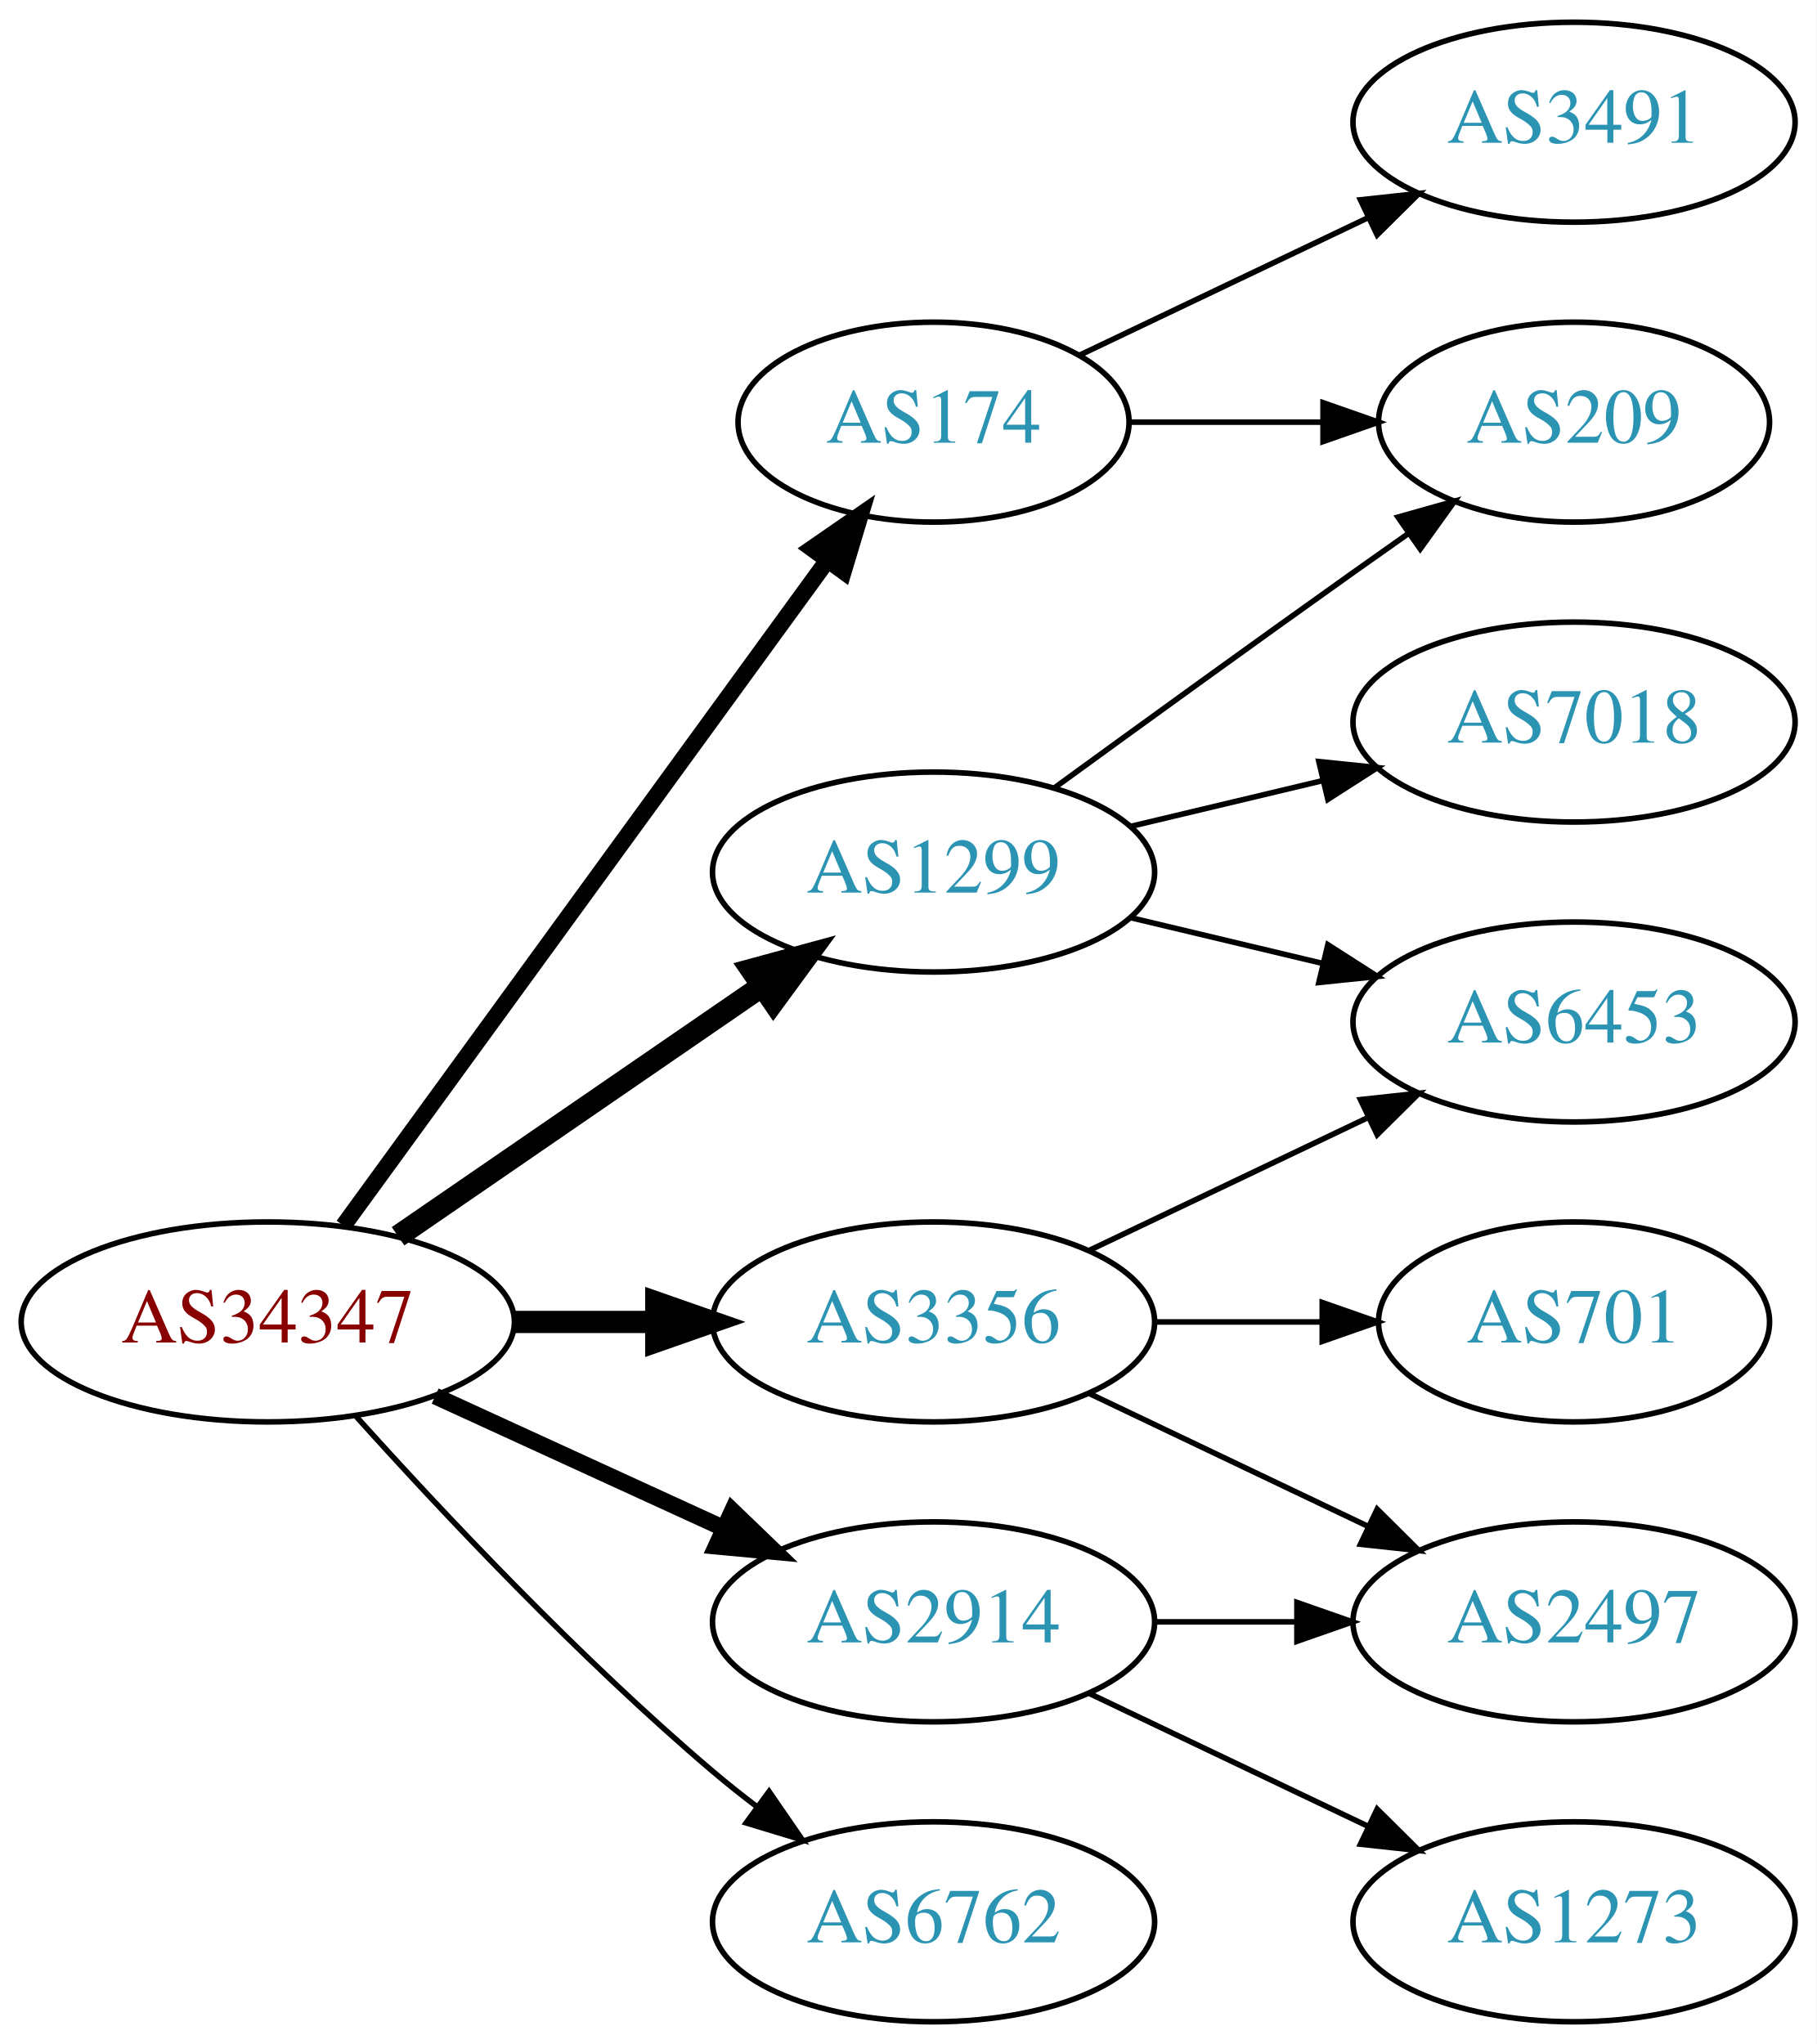
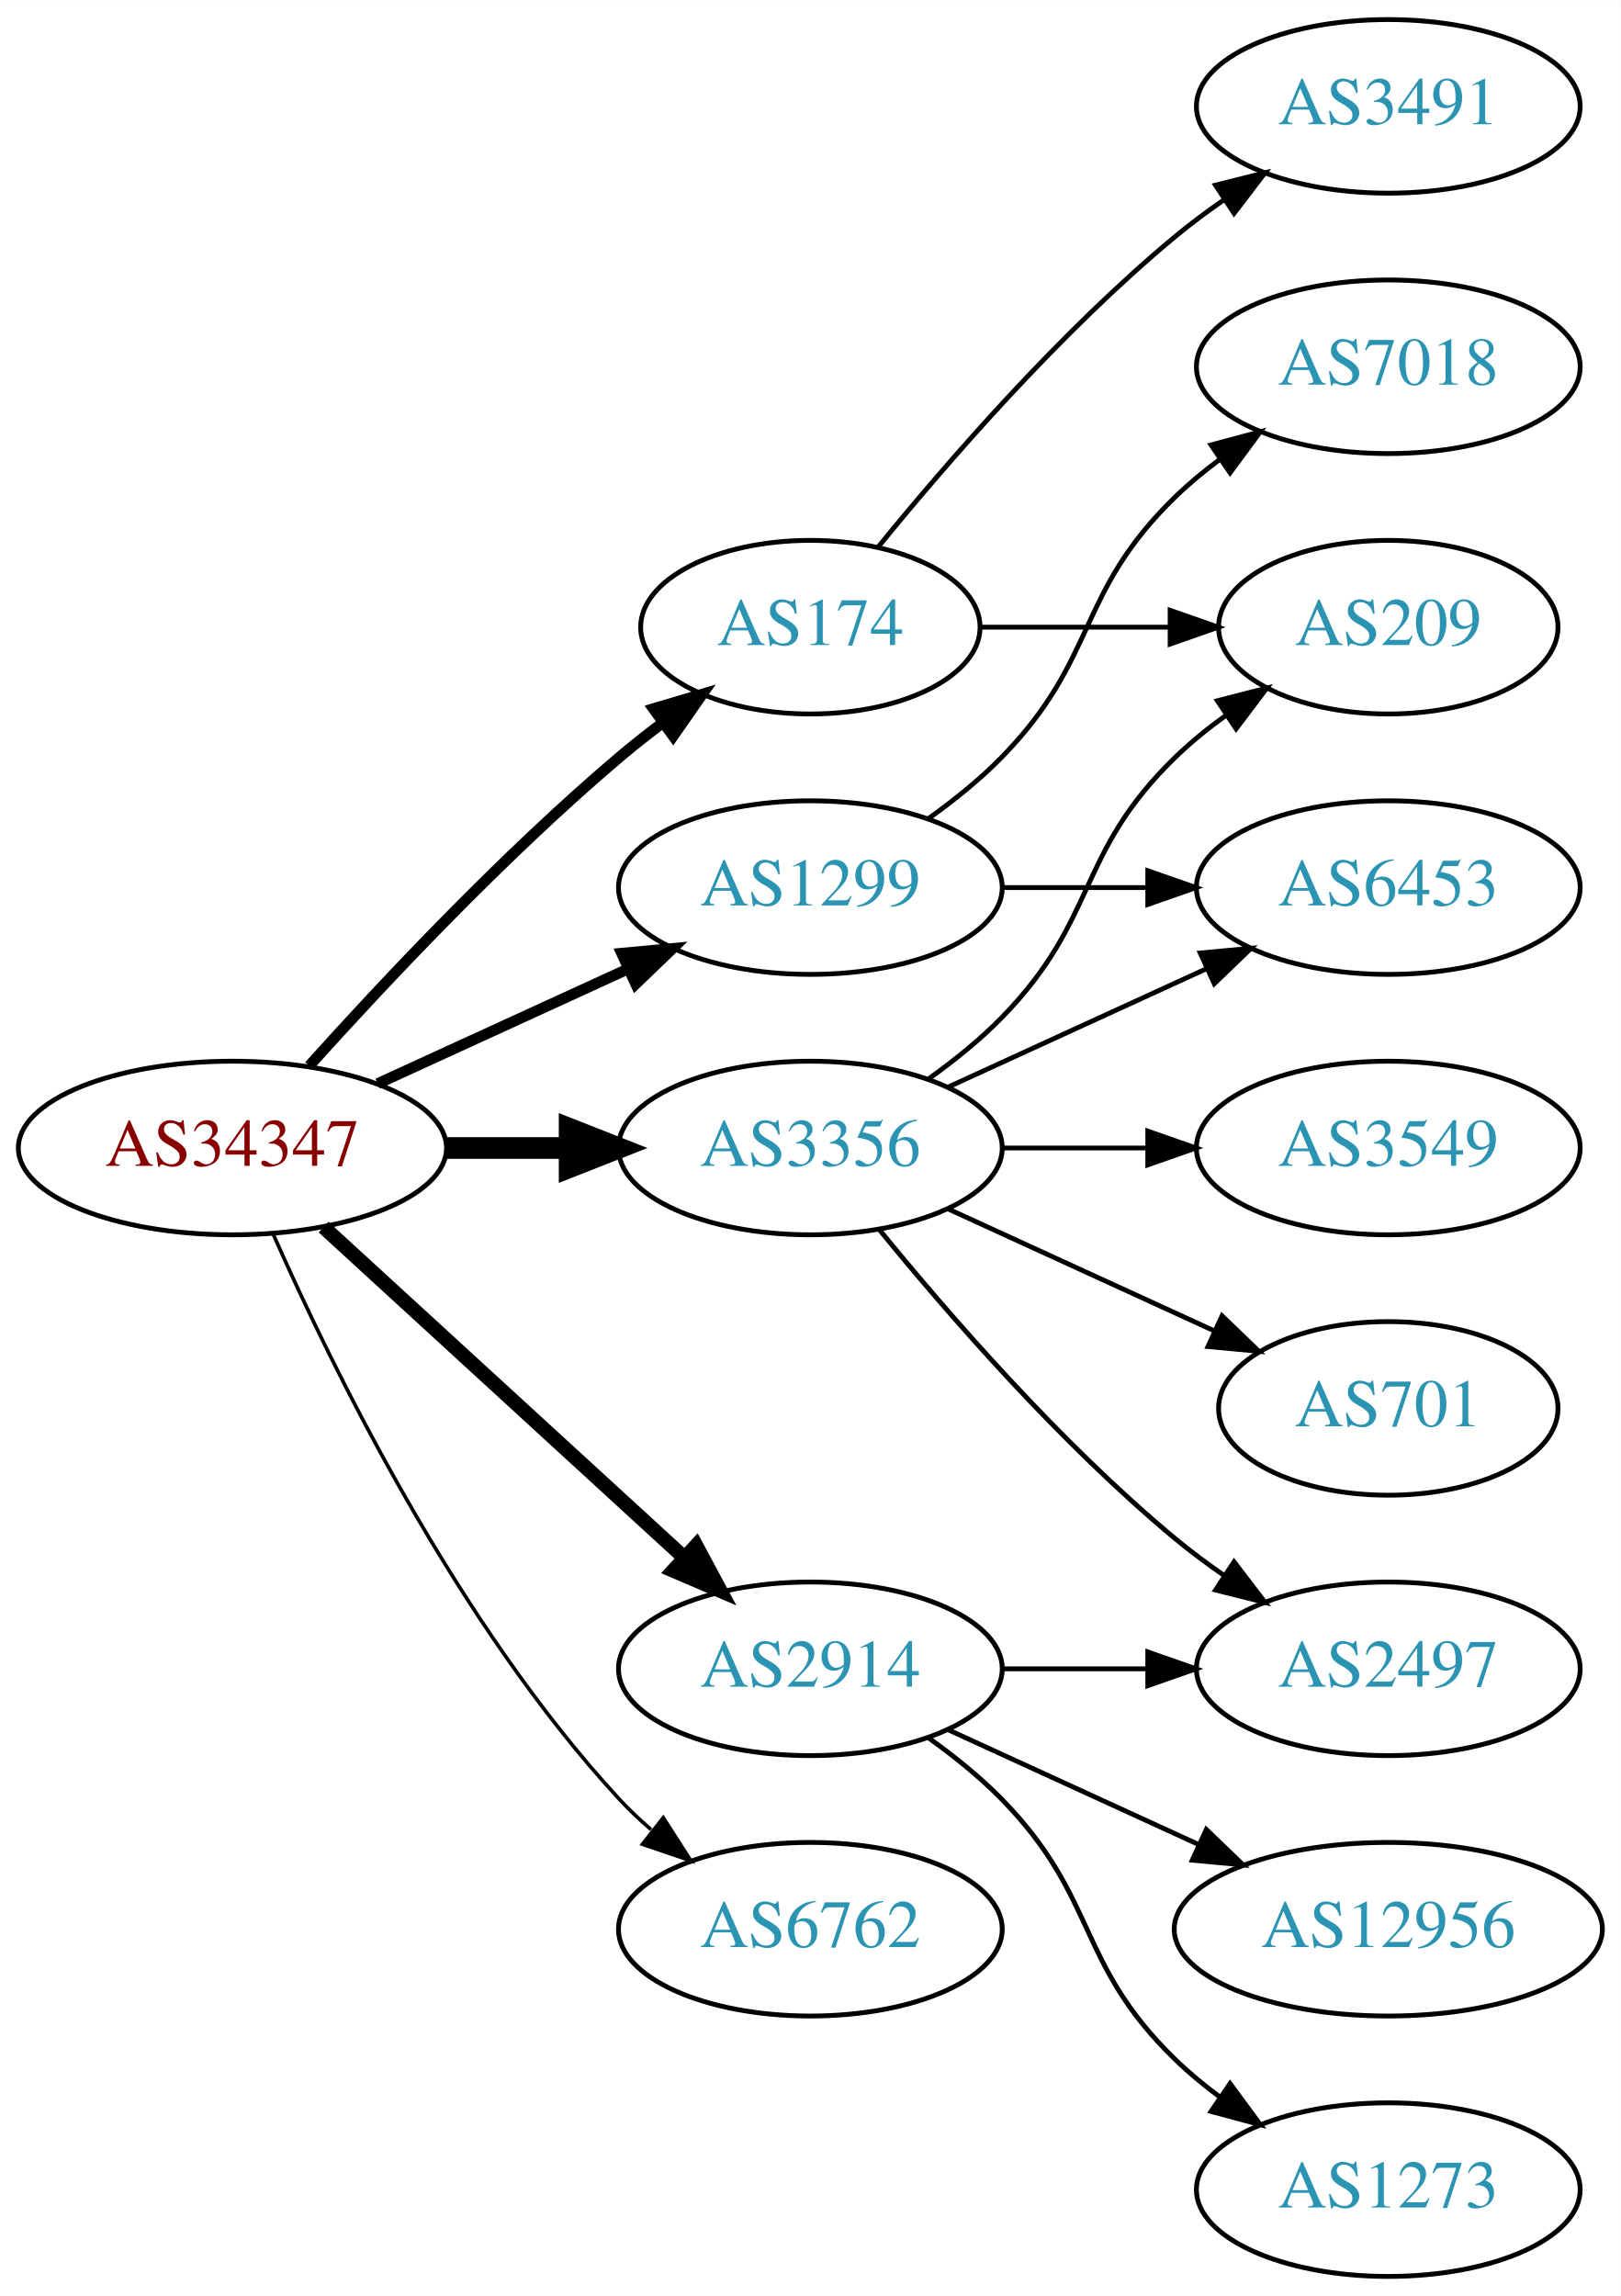
- <svg xmlns="http://www.w3.org/2000/svg" xmlns:xlink="http://www.w3.org/1999/xlink" width="327pt" height="368pt" viewBox="0.00 0.00 326.98 368.00">
-   <g id="graph0" class="graph" transform="scale(1 1) rotate(0) translate(4 364)">
-     <polygon fill="white" stroke="none" points="-4,4 -4,-364 322.978,-364 322.978,4 -4,4" />
+ <svg xmlns="http://www.w3.org/2000/svg" xmlns:xlink="http://www.w3.org/1999/xlink" width="336pt" height="476pt" viewBox="0.00 0.00 336.08 476.00">
+   <g id="graph0" class="graph" transform="scale(1 1) rotate(0) translate(4 472)">
+     <polygon fill="white" stroke="none" points="-4,4 -4,-472 332.077,-472 332.077,4 -4,4" />
    <g id="node1" class="node">
      <g id="a_node1">
        <a xlink:href="/asn/34347" xlink:title="AS34347 ~ HALLAG Kommunal GmbH [AT]">
-           <ellipse fill="#ffffff" stroke="black" cx="44.196" cy="-126" rx="44.393" ry="18" />
-           <text text-anchor="middle" x="44.196" y="-122.3" font-family="Times,serif" font-size="14.00" fill="#880000">AS34347</text>
+           <ellipse fill="#ffffff" stroke="black" cx="44.196" cy="-234" rx="44.393" ry="18" />
+           <text text-anchor="middle" x="44.196" y="-230.3" font-family="Times,serif" font-size="14.00" fill="#880000">AS34347</text>
        </a>
      </g>
    </g>
    <g id="node2" class="node">
      <g id="a_node2">
        <a xlink:href="/asn/174" xlink:title="AS174 ~ Cogent Communications [US]">
-           <ellipse fill="#ffffff" stroke="black" cx="164.039" cy="-288" rx="35.194" ry="18" />
-           <text text-anchor="middle" x="164.039" y="-284.3" font-family="Times,serif" font-size="14.00" fill="#2c94b3">AS174</text>
+           <ellipse fill="#ffffff" stroke="black" cx="164.039" cy="-342" rx="35.194" ry="18" />
+           <text text-anchor="middle" x="164.039" y="-338.3" font-family="Times,serif" font-size="14.00" fill="#2c94b3">AS174</text>
        </a>
      </g>
    </g>
    <g id="edge1" class="edge">
-       <path fill="none" stroke="black" stroke-width="3" d="M57.807,-143.337C78.737,-172.109 120.727,-229.834 144.858,-263.007" />
-       <polygon fill="black" stroke="black" stroke-width="3" points="142.158,-265.245 150.871,-271.273 147.819,-261.128 142.158,-265.245" />
+       <path fill="none" stroke="black" stroke-width="2.25" d="M60.128,-251.044C75.455,-268.097 100.39,-294.65 124.392,-315 127.244,-317.418 130.309,-319.833 133.421,-322.169" />
+       <polygon fill="black" stroke="black" stroke-width="2.25" points="131.494,-325.095 141.649,-328.116 135.594,-319.422 131.494,-325.095" />
    </g>
    <g id="node3" class="node">
      <g id="a_node3">
        <a xlink:href="/asn/1299" xlink:title="AS1299 ~ Telia Carrier [EU]">
-           <ellipse fill="#ffffff" stroke="black" cx="164.039" cy="-207" rx="39.794" ry="18" />
-           <text text-anchor="middle" x="164.039" y="-203.3" font-family="Times,serif" font-size="14.00" fill="#2c94b3">AS1299</text>
+           <ellipse fill="#ffffff" stroke="black" cx="164.039" cy="-288" rx="39.794" ry="18" />
+           <text text-anchor="middle" x="164.039" y="-284.3" font-family="Times,serif" font-size="14.00" fill="#2c94b3">AS1299</text>
        </a>
      </g>
    </g>
    <g id="edge2" class="edge">
-       <path fill="none" stroke="black" stroke-width="4" d="M67.639,-141.426C86.22,-154.198 112.781,-172.455 133.161,-186.463" />
-       <polygon fill="black" stroke="black" stroke-width="4" points="131.251,-189.398 141.475,-192.178 135.216,-183.629 131.251,-189.398" />
+       <path fill="none" stroke="black" stroke-width="2.25" d="M74.326,-247.348C89.937,-254.502 109.335,-263.391 126.007,-271.03" />
+       <polygon fill="black" stroke="black" stroke-width="2.25" points="124.91,-274.378 135.459,-275.362 127.826,-268.014 124.91,-274.378" />
    </g>
    <g id="node4" class="node">
      <g id="a_node4">
        <a xlink:href="/asn/2914" xlink:title="AS2914 ~ NTT America, Inc. [US]">
-           <ellipse fill="#ffffff" stroke="black" cx="164.039" cy="-72" rx="39.794" ry="18" />
-           <text text-anchor="middle" x="164.039" y="-68.3" font-family="Times,serif" font-size="14.00" fill="#2c94b3">AS2914</text>
+           <ellipse fill="#ffffff" stroke="black" cx="164.039" cy="-126" rx="39.794" ry="18" />
+           <text text-anchor="middle" x="164.039" y="-122.3" font-family="Times,serif" font-size="14.00" fill="#2c94b3">AS2914</text>
        </a>
      </g>
    </g>
    <g id="edge3" class="edge">
-       <path fill="none" stroke="black" stroke-width="3" d="M74.326,-112.652C89.937,-105.498 109.335,-96.609 126.007,-88.969" />
-       <polygon fill="black" stroke="black" stroke-width="3" points="127.826,-91.986 135.459,-84.638 124.91,-85.622 127.826,-91.986" />
+       <path fill="none" stroke="black" stroke-width="3" d="M63.094,-217.597C83.022,-199.333 115.38,-169.678 137.857,-149.079" />
+       <polygon fill="black" stroke="black" stroke-width="3" points="140.351,-151.54 145.359,-142.203 135.622,-146.38 140.351,-151.54" />
    </g>
    <g id="node5" class="node">
      <g id="a_node5">
        <a xlink:href="/asn/3356" xlink:title="AS3356 ~ Level 3 Parent, LLC [US]">
-           <ellipse fill="#ffffff" stroke="black" cx="164.039" cy="-126" rx="39.794" ry="18" />
-           <text text-anchor="middle" x="164.039" y="-122.3" font-family="Times,serif" font-size="14.00" fill="#2c94b3">AS3356</text>
+           <ellipse fill="#ffffff" stroke="black" cx="164.039" cy="-234" rx="39.794" ry="18" />
+           <text text-anchor="middle" x="164.039" y="-230.3" font-family="Times,serif" font-size="14.00" fill="#2c94b3">AS3356</text>
        </a>
      </g>
    </g>
    <g id="edge4" class="edge">
-       <path fill="none" stroke="black" stroke-width="4" d="M88.407,-126C96.72,-126 105.482,-126 113.965,-126" />
-       <polygon fill="black" stroke="black" stroke-width="4" points="114.123,-129.5 124.123,-126 114.123,-122.5 114.123,-129.5" />
+       <path fill="none" stroke="black" stroke-width="4.5" d="M88.407,-234C96.72,-234 105.482,-234 113.965,-234" />
+       <polygon fill="black" stroke="black" stroke-width="4.5" points="114.123,-237.938 124.123,-234 114.123,-230.063 114.123,-237.938" />
    </g>
    <g id="node6" class="node">
      <g id="a_node6">
        <a xlink:href="/asn/6762" xlink:title="AS6762 ~ TELECOM ITALIA SPARKLE S.p.A. [IT]">
-           <ellipse fill="#ffffff" stroke="black" cx="164.039" cy="-18" rx="39.794" ry="18" />
-           <text text-anchor="middle" x="164.039" y="-14.3" font-family="Times,serif" font-size="14.00" fill="#2c94b3">AS6762</text>
+           <ellipse fill="#ffffff" stroke="black" cx="164.039" cy="-72" rx="39.794" ry="18" />
+           <text text-anchor="middle" x="164.039" y="-68.3" font-family="Times,serif" font-size="14.00" fill="#2c94b3">AS6762</text>
        </a>
      </g>
    </g>
    <g id="edge5" class="edge">
-       <path fill="none" stroke="black" d="M60.128,-108.956C75.455,-91.903 100.39,-65.35 124.392,-45 126.889,-42.883 129.55,-40.768 132.261,-38.707" />
-       <polygon fill="black" stroke="black" points="134.427,-41.459 140.437,-32.734 130.298,-35.806 134.427,-41.459" />
+       <path fill="none" stroke="black" stroke-width="0.75" d="M52.612,-216.239C64.68,-188.817 90.651,-135.527 124.392,-99 126.423,-96.802 128.662,-94.681 131.008,-92.66" />
+       <polygon fill="black" stroke="black" stroke-width="0.75" points="133.535,-95.126 139.252,-86.206 129.22,-89.614 133.535,-95.126" />
    </g>
    <g id="node7" class="node">
      <g id="a_node7">
-         <a xlink:href="/asn/209" xlink:title="AS209 ~ CenturyLink Communications, LLC [US]">
-           <ellipse fill="#ffffff" stroke="black" cx="279.332" cy="-288" rx="35.194" ry="18" />
-           <text text-anchor="middle" x="279.332" y="-284.3" font-family="Times,serif" font-size="14.00" fill="#2c94b3">AS209</text>
+         <a xlink:href="/asn/3491" xlink:title="AS3491 ~ PCCW Global, Inc. [US]">
+           <ellipse fill="#ffffff" stroke="black" cx="283.881" cy="-450" rx="39.794" ry="18" />
+           <text text-anchor="middle" x="283.881" y="-446.3" font-family="Times,serif" font-size="14.00" fill="#2c94b3">AS3491</text>
        </a>
      </g>
    </g>
    <g id="edge6" class="edge">
-       <path fill="none" stroke="black" d="M199.338,-288C210.208,-288 222.385,-288 233.863,-288" />
-       <polygon fill="black" stroke="black" points="234.149,-291.5 244.149,-288 234.149,-284.5 234.149,-291.5" />
+       <path fill="none" stroke="black" d="M178.196,-358.743C192.281,-376.039 215.84,-403.223 239.685,-423 242.901,-425.668 246.402,-428.27 249.972,-430.741" />
+       <polygon fill="black" stroke="black" points="248.05,-433.666 258.329,-436.236 251.896,-427.817 248.05,-433.666" />
    </g>
    <g id="node8" class="node">
      <g id="a_node8">
-         <a xlink:href="/asn/3491" xlink:title="AS3491 ~ PCCW Global, Inc. [US]">
-           <ellipse fill="#ffffff" stroke="black" cx="279.332" cy="-342" rx="39.794" ry="18" />
-           <text text-anchor="middle" x="279.332" y="-338.3" font-family="Times,serif" font-size="14.00" fill="#2c94b3">AS3491</text>
+         <a xlink:href="/asn/209" xlink:title="AS209 ~ CenturyLink Communications, LLC [US]">
+           <ellipse fill="#ffffff" stroke="black" cx="283.881" cy="-342" rx="35.194" ry="18" />
+           <text text-anchor="middle" x="283.881" y="-338.3" font-family="Times,serif" font-size="14.00" fill="#2c94b3">AS209</text>
        </a>
      </g>
    </g>
    <g id="edge7" class="edge">
-       <path fill="none" stroke="black" d="M190.464,-300.119C205.766,-307.413 225.49,-316.814 242.372,-324.86" />
-       <polygon fill="black" stroke="black" points="240.879,-328.026 251.412,-329.169 243.891,-321.707 240.879,-328.026" />
-     </g>
-     <g id="edge8" class="edge">
-       <path fill="none" stroke="black" d="M185.887,-222.222C200.821,-233.091 221.435,-248.025 239.685,-261 242.895,-263.282 246.264,-265.661 249.619,-268.018" />
-       <polygon fill="black" stroke="black" points="247.631,-270.899 257.83,-273.77 251.647,-265.166 247.631,-270.899" />
+       <path fill="none" stroke="black" d="M199.44,-342C211.662,-342 225.597,-342 238.533,-342" />
+       <polygon fill="black" stroke="black" points="238.64,-345.5 248.64,-342 238.64,-338.5 238.64,-345.5" />
    </g>
    <g id="node9" class="node">
      <g id="a_node9">
+         <a xlink:href="/asn/7018" xlink:title="AS7018 ~ AT&amp;T Services, Inc. [US]">
+           <ellipse fill="#ffffff" stroke="black" cx="283.881" cy="-396" rx="39.794" ry="18" />
+           <text text-anchor="middle" x="283.881" y="-392.3" font-family="Times,serif" font-size="14.00" fill="#2c94b3">AS7018</text>
+         </a>
+       </g>
+     </g>
+     <g id="edge8" class="edge">
+       <path fill="none" stroke="black" d="M188.633,-302.389C193.889,-306.148 199.22,-310.437 203.685,-315 223.858,-335.617 218.992,-348.906 239.685,-369 242.53,-371.763 245.704,-374.386 249.004,-376.834" />
+       <polygon fill="black" stroke="black" points="247.121,-379.786 257.352,-382.538 251.07,-374.006 247.121,-379.786" />
+     </g>
+     <g id="node10" class="node">
+       <g id="a_node10">
        <a xlink:href="/asn/6453" xlink:title="AS6453 ~ TATA COMMUNICATIONS (AMERICA) INC [US]">
-           <ellipse fill="#ffffff" stroke="black" cx="279.332" cy="-180" rx="39.794" ry="18" />
-           <text text-anchor="middle" x="279.332" y="-176.3" font-family="Times,serif" font-size="14.00" fill="#2c94b3">AS6453</text>
+           <ellipse fill="#ffffff" stroke="black" cx="283.881" cy="-288" rx="39.794" ry="18" />
+           <text text-anchor="middle" x="283.881" y="-284.3" font-family="Times,serif" font-size="14.00" fill="#2c94b3">AS6453</text>
        </a>
      </g>
    </g>
    <g id="edge9" class="edge">
-       <path fill="none" stroke="black" d="M199.646,-198.752C210.517,-196.162 222.671,-193.265 234.114,-190.538" />
-       <polygon fill="black" stroke="black" points="235.02,-193.92 243.936,-188.197 233.397,-187.111 235.02,-193.92" />
+       <path fill="none" stroke="black" d="M203.951,-288C213.505,-288 223.854,-288 233.817,-288" />
+       <polygon fill="black" stroke="black" points="234.009,-291.5 244.009,-288 234.009,-284.5 234.009,-291.5" />
    </g>
-     <g id="node10" class="node">
-       <g id="a_node10">
-         <a xlink:href="/asn/7018" xlink:title="AS7018 ~ AT&amp;T Services, Inc. [US]">
-           <ellipse fill="#ffffff" stroke="black" cx="279.332" cy="-234" rx="39.794" ry="18" />
-           <text text-anchor="middle" x="279.332" y="-230.3" font-family="Times,serif" font-size="14.00" fill="#2c94b3">AS7018</text>
+     <g id="node11" class="node">
+       <g id="a_node11">
+         <a xlink:href="/asn/1273" xlink:title="AS1273 ~ Vodafone Group PLC [EU]">
+           <ellipse fill="#ffffff" stroke="black" cx="283.881" cy="-18" rx="39.794" ry="18" />
+           <text text-anchor="middle" x="283.881" y="-14.3" font-family="Times,serif" font-size="14.00" fill="#2c94b3">AS1273</text>
        </a>
      </g>
    </g>
    <g id="edge10" class="edge">
-       <path fill="none" stroke="black" d="M199.646,-215.248C210.517,-217.838 222.671,-220.735 234.114,-223.462" />
-       <polygon fill="black" stroke="black" points="233.397,-226.889 243.936,-225.803 235.02,-220.08 233.397,-226.889" />
+       <path fill="none" stroke="black" d="M188.633,-111.611C193.889,-107.852 199.22,-103.563 203.685,-99 223.858,-78.383 218.992,-65.094 239.685,-45 242.53,-42.237 245.704,-39.614 249.004,-37.166" />
+       <polygon fill="black" stroke="black" points="251.07,-39.993 257.352,-31.462 247.121,-34.214 251.07,-39.993" />
    </g>
-     <g id="node11" class="node">
-       <g id="a_node11">
-         <a xlink:href="/asn/2497" xlink:title="AS2497 ~ Internet Initiative Japan Inc. [JP]">
-           <ellipse fill="#ffffff" stroke="black" cx="279.332" cy="-72" rx="39.794" ry="18" />
-           <text text-anchor="middle" x="279.332" y="-68.3" font-family="Times,serif" font-size="14.00" fill="#2c94b3">AS2497</text>
+     <g id="node12" class="node">
+       <g id="a_node12">
+         <a xlink:href="/asn/12956" xlink:title="AS12956 ~ TELXIUS [ES]">
+           <ellipse fill="#ffffff" stroke="black" cx="283.881" cy="-72" rx="44.393" ry="18" />
+           <text text-anchor="middle" x="283.881" y="-68.3" font-family="Times,serif" font-size="14.00" fill="#2c94b3">AS12956</text>
        </a>
      </g>
    </g>
    <g id="edge11" class="edge">
-       <path fill="none" stroke="black" d="M203.711,-72C211.914,-72 220.678,-72 229.21,-72" />
-       <polygon fill="black" stroke="black" points="229.449,-75.5 239.449,-72 229.449,-68.5 229.449,-75.5" />
+       <path fill="none" stroke="black" d="M192.667,-113.339C208.165,-106.238 227.732,-97.272 244.678,-89.506" />
+       <polygon fill="black" stroke="black" points="246.148,-92.683 253.781,-85.335 243.232,-86.319 246.148,-92.683" />
    </g>
-     <g id="node12" class="node">
-       <g id="a_node12">
-         <a xlink:href="/asn/1273" xlink:title="AS1273 ~ Vodafone Group PLC [EU]">
-           <ellipse fill="#ffffff" stroke="black" cx="279.332" cy="-18" rx="39.794" ry="18" />
-           <text text-anchor="middle" x="279.332" y="-14.3" font-family="Times,serif" font-size="14.00" fill="#2c94b3">AS1273</text>
+     <g id="node13" class="node">
+       <g id="a_node13">
+         <a xlink:href="/asn/2497" xlink:title="AS2497 ~ Internet Initiative Japan Inc. [JP]">
+           <ellipse fill="#ffffff" stroke="black" cx="283.881" cy="-126" rx="39.794" ry="18" />
+           <text text-anchor="middle" x="283.881" y="-122.3" font-family="Times,serif" font-size="14.00" fill="#2c94b3">AS2497</text>
        </a>
      </g>
    </g>
    <g id="edge12" class="edge">
-       <path fill="none" stroke="black" d="M192.175,-59.066C207.169,-51.919 225.99,-42.948 242.213,-35.215" />
-       <polygon fill="black" stroke="black" points="243.895,-38.291 251.417,-30.829 240.884,-31.972 243.895,-38.291" />
+       <path fill="none" stroke="black" d="M203.951,-126C213.505,-126 223.854,-126 233.817,-126" />
+       <polygon fill="black" stroke="black" points="234.009,-129.5 244.009,-126 234.009,-122.5 234.009,-129.5" />
    </g>
-     <g id="edge14" class="edge">
-       <path fill="none" stroke="black" d="M192.175,-138.934C207.169,-146.081 225.99,-155.052 242.213,-162.785" />
-       <polygon fill="black" stroke="black" points="240.884,-166.028 251.417,-167.171 243.895,-159.709 240.884,-166.028" />
+     <g id="edge16" class="edge">
+       <path fill="none" stroke="black" d="M188.633,-248.389C193.889,-252.148 199.22,-256.437 203.685,-261 223.858,-281.617 218.992,-294.906 239.685,-315 242.913,-318.134 246.564,-321.089 250.342,-323.812" />
+       <polygon fill="black" stroke="black" points="248.44,-326.75 258.702,-329.383 252.321,-320.925 248.44,-326.75" />
+     </g>
+     <g id="edge13" class="edge">
+       <path fill="none" stroke="black" d="M192.667,-246.661C208.624,-253.973 228.895,-263.261 246.178,-271.181" />
+       <polygon fill="black" stroke="black" points="244.876,-274.435 255.425,-275.419 247.793,-268.071 244.876,-274.435" />
    </g>
    <g id="edge15" class="edge">
-       <path fill="none" stroke="black" d="M192.175,-113.066C207.169,-105.919 225.99,-96.948 242.213,-89.215" />
-       <polygon fill="black" stroke="black" points="243.895,-92.291 251.417,-84.829 240.884,-85.972 243.895,-92.291" />
+       <path fill="none" stroke="black" d="M178.458,-216.935C192.572,-199.625 215.987,-172.655 239.685,-153 242.901,-150.332 246.402,-147.73 249.972,-145.259" />
+       <polygon fill="black" stroke="black" points="251.896,-148.183 258.329,-139.764 248.05,-142.334 251.896,-148.183" />
    </g>
-     <g id="node13" class="node">
-       <g id="a_node13">
+     <g id="node14" class="node">
+       <g id="a_node14">
        <a xlink:href="/asn/701" xlink:title="AS701 ~ UUNET [US]">
-           <ellipse fill="#ffffff" stroke="black" cx="279.332" cy="-126" rx="35.194" ry="18" />
-           <text text-anchor="middle" x="279.332" y="-122.3" font-family="Times,serif" font-size="14.00" fill="#2c94b3">AS701</text>
+           <ellipse fill="#ffffff" stroke="black" cx="283.881" cy="-180" rx="35.194" ry="18" />
+           <text text-anchor="middle" x="283.881" y="-176.3" font-family="Times,serif" font-size="14.00" fill="#2c94b3">AS701</text>
        </a>
      </g>
    </g>
-     <g id="edge13" class="edge">
-       <path fill="none" stroke="black" d="M203.711,-126C213.416,-126 223.907,-126 233.87,-126" />
-       <polygon fill="black" stroke="black" points="234.006,-129.5 244.006,-126 234.006,-122.5 234.006,-129.5" />
+     <g id="edge14" class="edge">
+       <path fill="none" stroke="black" d="M192.667,-221.339C209.084,-213.817 230.065,-204.202 247.662,-196.139" />
+       <polygon fill="black" stroke="black" points="249.407,-199.189 257.04,-191.842 246.49,-192.826 249.407,-199.189" />
+     </g>
+     <g id="node15" class="node">
+       <g id="a_node15">
+         <a xlink:href="/asn/3549" xlink:title="AS3549 ~ Level 3 Parent, LLC [US]">
+           <ellipse fill="#ffffff" stroke="black" cx="283.881" cy="-234" rx="39.794" ry="18" />
+           <text text-anchor="middle" x="283.881" y="-230.3" font-family="Times,serif" font-size="14.00" fill="#2c94b3">AS3549</text>
+         </a>
+       </g>
+     </g>
+     <g id="edge17" class="edge">
+       <path fill="none" stroke="black" d="M203.951,-234C213.505,-234 223.854,-234 233.817,-234" />
+       <polygon fill="black" stroke="black" points="234.009,-237.5 244.009,-234 234.009,-230.5 234.009,-237.5" />
    </g>
  </g>
</svg>
